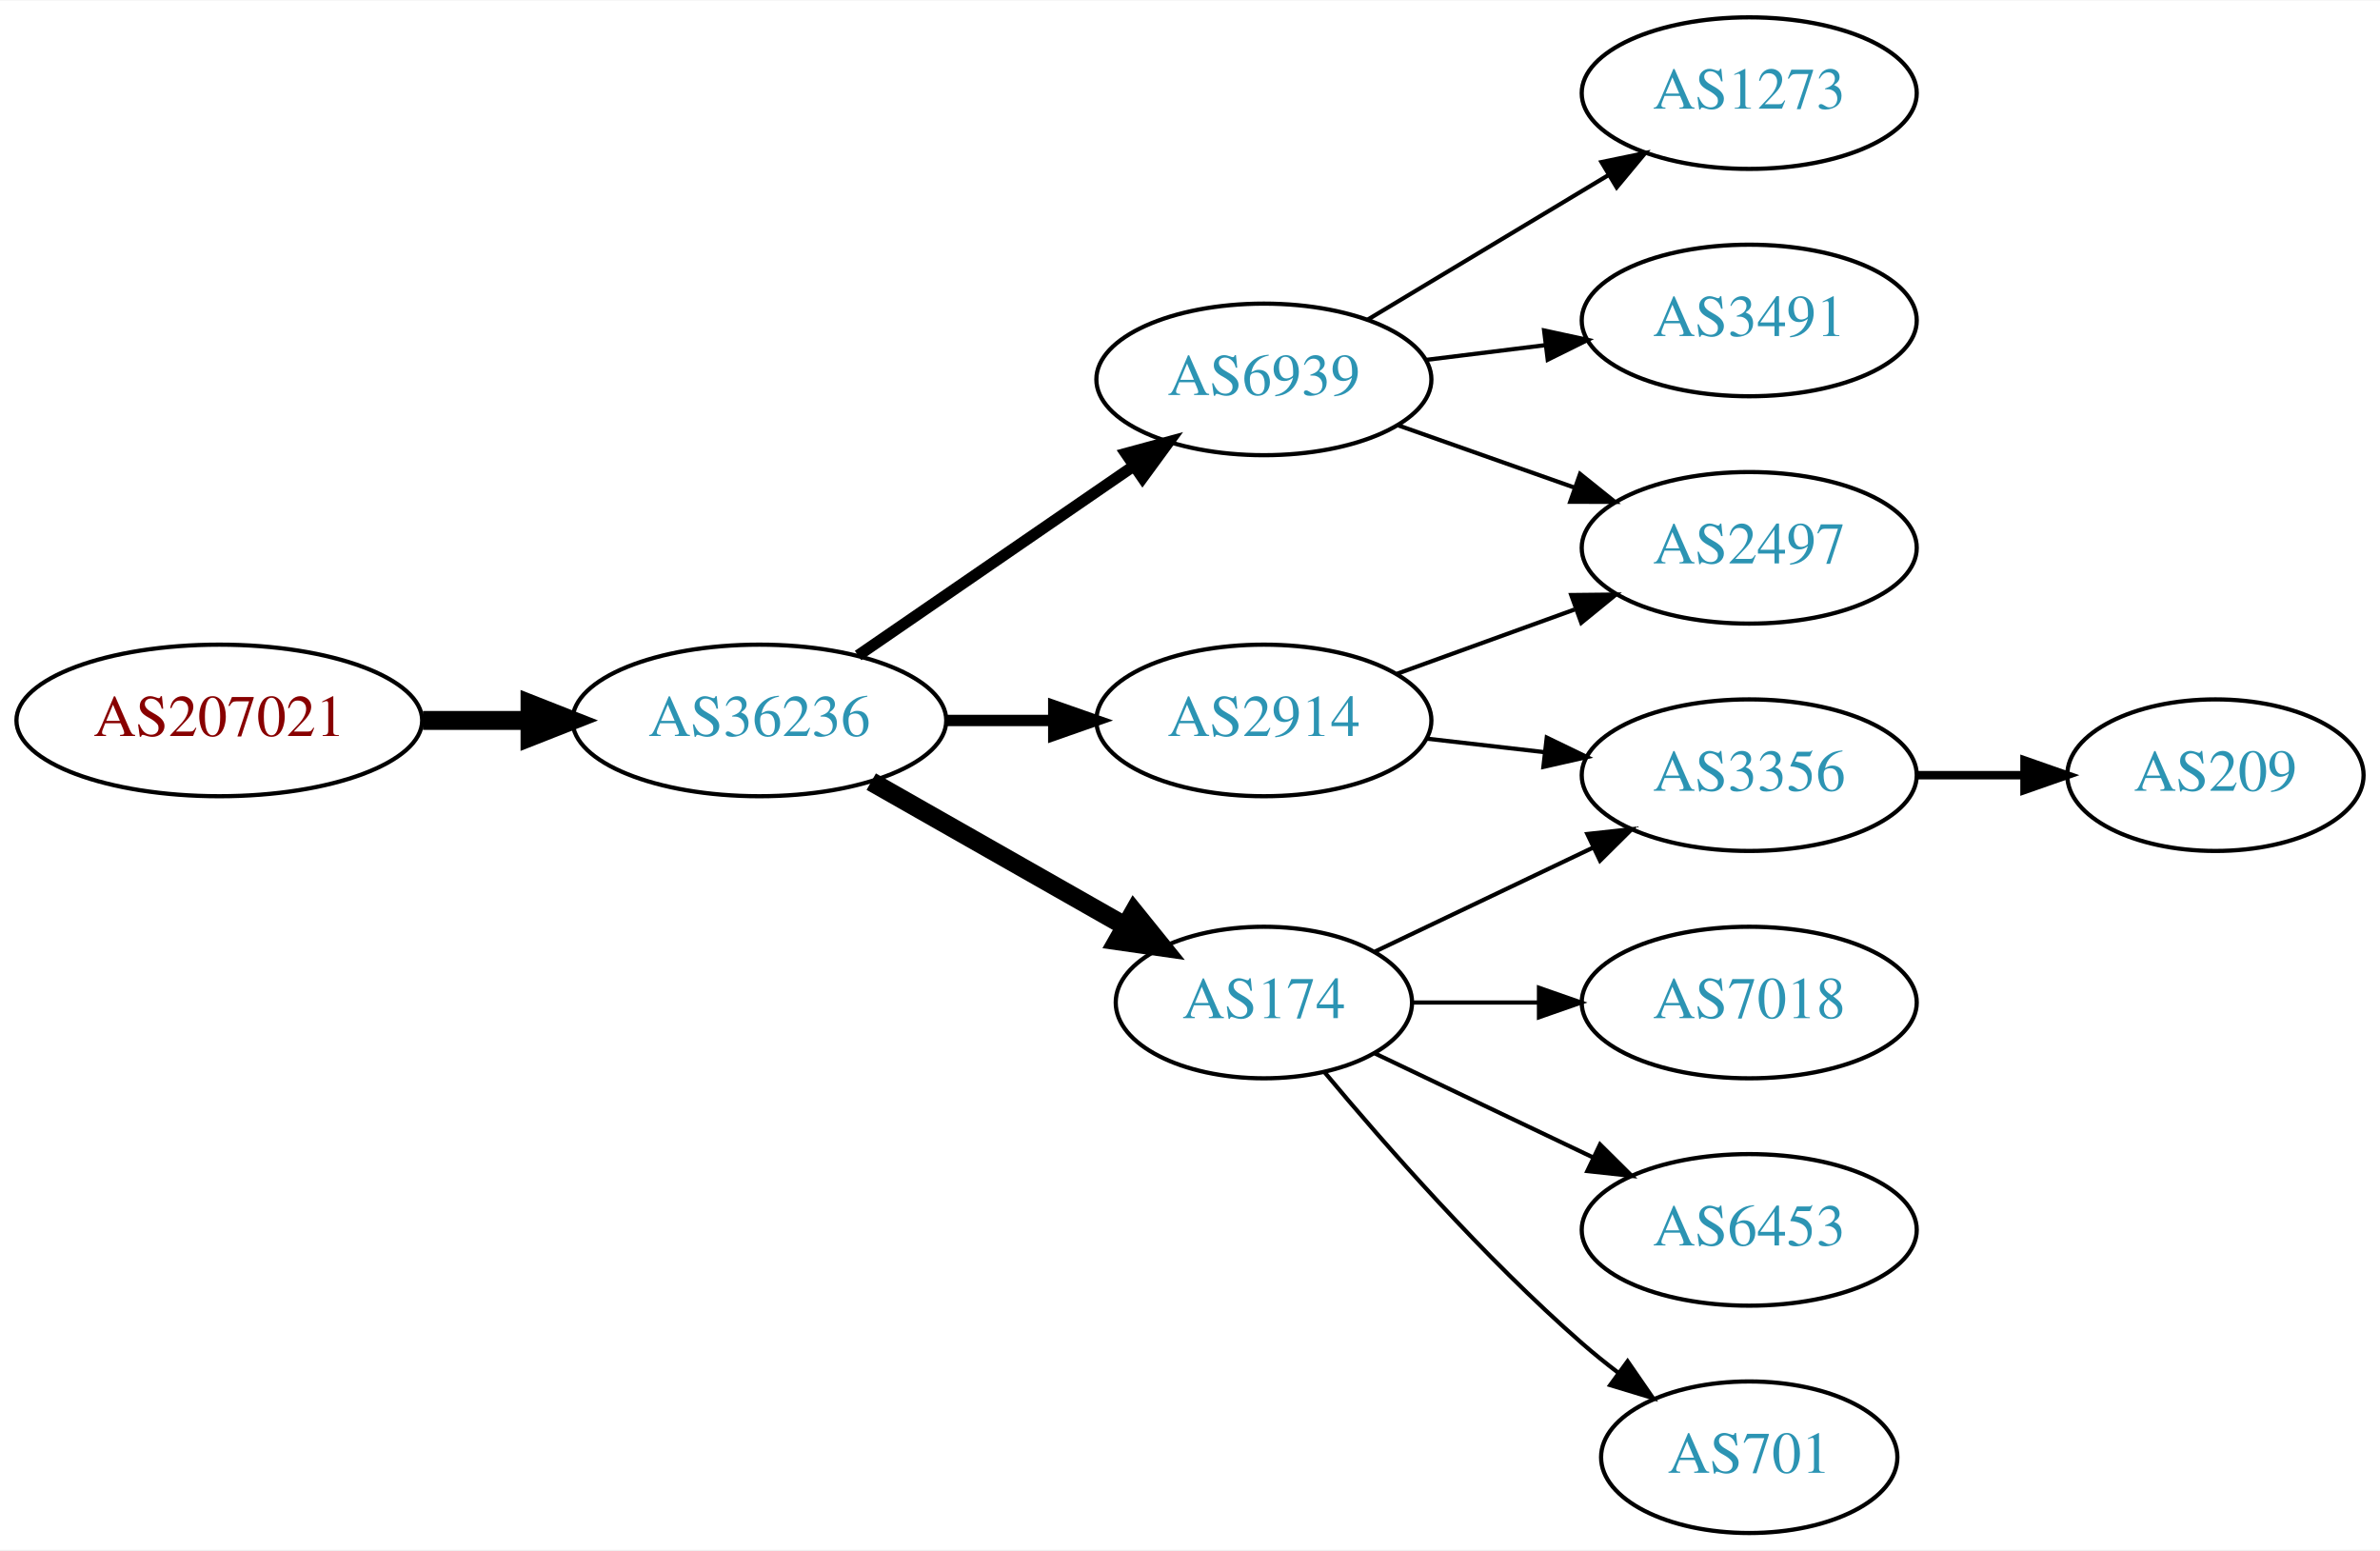
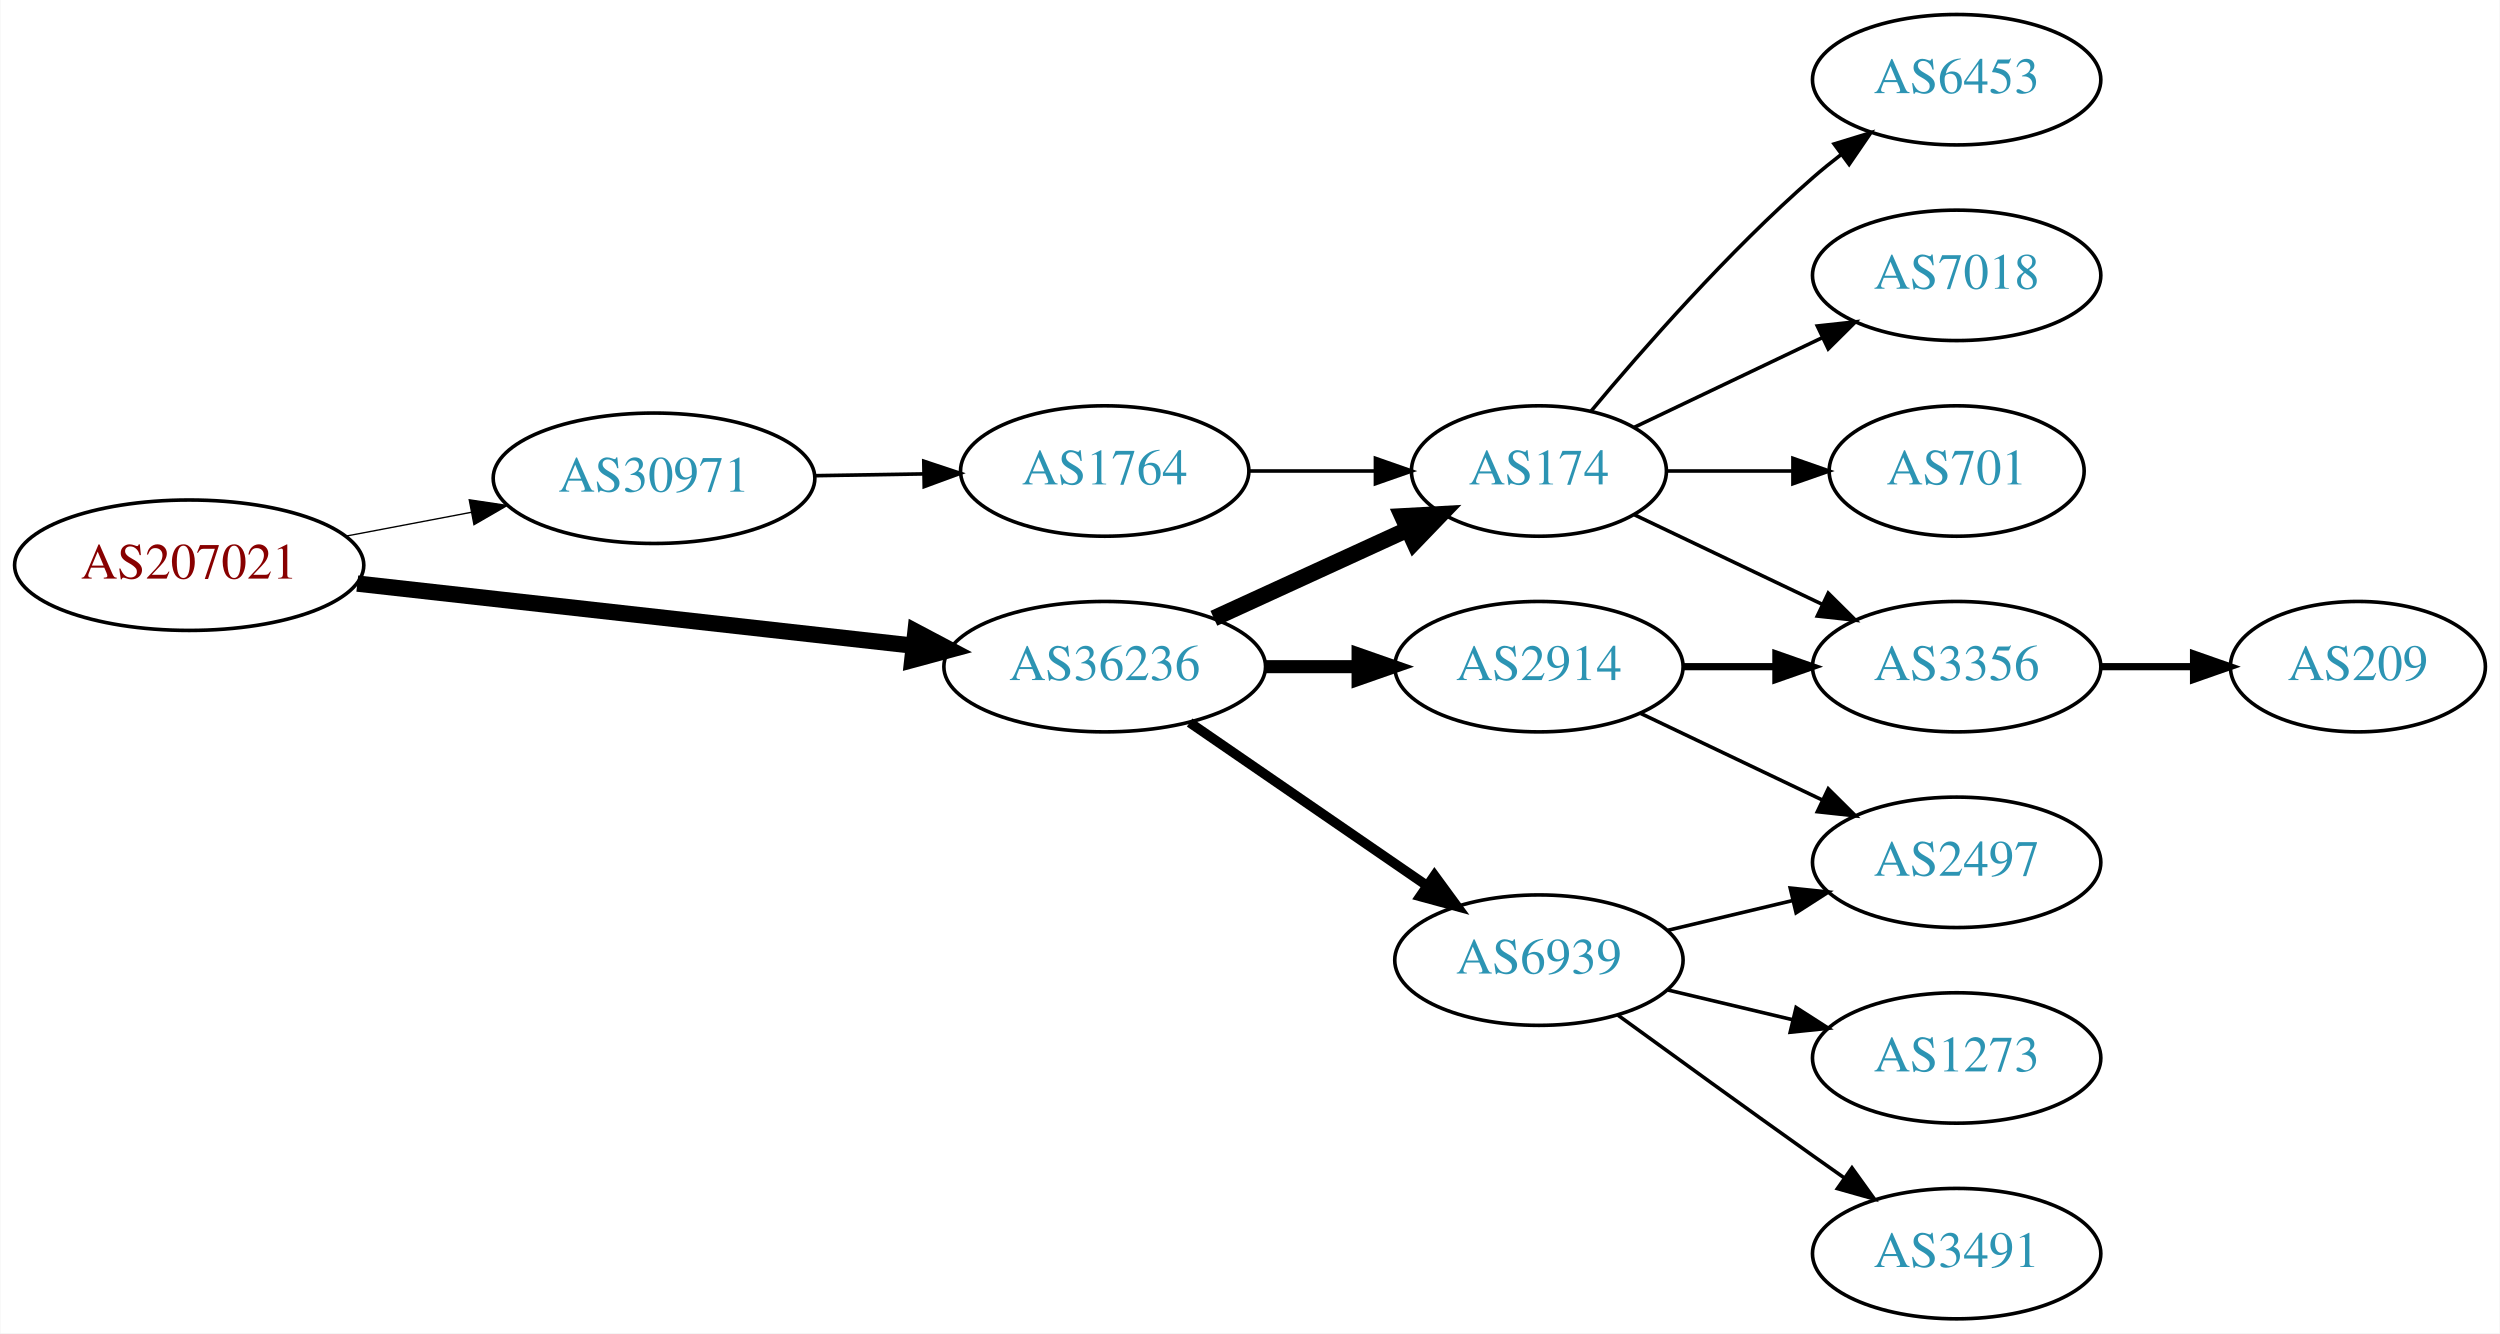
- <svg xmlns="http://www.w3.org/2000/svg" xmlns:xlink="http://www.w3.org/1999/xlink" width="565pt" height="368pt" viewBox="0.00 0.00 565.36 368.00">
+ <svg xmlns="http://www.w3.org/2000/svg" xmlns:xlink="http://www.w3.org/1999/xlink" width="690pt" height="368pt" viewBox="0.00 0.00 689.76 368.00">
  <g id="graph0" class="graph" transform="scale(1 1) rotate(0) translate(4 364)">
-     <polygon fill="white" stroke="none" points="-4,4 -4,-364 561.363,-364 561.363,4 -4,4" />
+     <polygon fill="white" stroke="none" points="-4,4 -4,-364 685.755,-364 685.755,4 -4,4" />
    <g id="node1" class="node">
      <g id="a_node1">
        <a xlink:href="/asn/207021" xlink:title="AS207021 ~ ipcom GmbH [AT]">
-           <ellipse fill="#ffffff" stroke="black" cx="48.096" cy="-193" rx="48.192" ry="18" />
-           <text text-anchor="middle" x="48.096" y="-189.3" font-family="Times,serif" font-size="14.00" fill="#880000">AS207021</text>
+           <ellipse fill="#ffffff" stroke="black" cx="48.096" cy="-208" rx="48.192" ry="18" />
+           <text text-anchor="middle" x="48.096" y="-204.3" font-family="Times,serif" font-size="14.00" fill="#880000">AS207021</text>
        </a>
      </g>
    </g>
    <g id="node2" class="node">
      <g id="a_node2">
-         <a xlink:href="/asn/36236" xlink:title="AS36236 ~ NetActuate, Inc [US]">
-           <ellipse fill="#ffffff" stroke="black" cx="176.388" cy="-193" rx="44.393" ry="18" />
-           <text text-anchor="middle" x="176.388" y="-189.3" font-family="Times,serif" font-size="14.00" fill="#2c94b3">AS36236</text>
+         <a xlink:href="/asn/30971" xlink:title="AS30971 ~ Jakob-Haringer-Strasse 8 [AT]">
+           <ellipse fill="#ffffff" stroke="black" cx="176.388" cy="-232" rx="44.393" ry="18" />
+           <text text-anchor="middle" x="176.388" y="-228.3" font-family="Times,serif" font-size="14.00" fill="#2c94b3">AS30971</text>
        </a>
      </g>
    </g>
    <g id="edge1" class="edge">
-       <path fill="none" stroke="black" stroke-width="4.5" d="M96.481,-193C104.742,-193 113.386,-193 121.799,-193" />
-       <polygon fill="black" stroke="black" stroke-width="4.5" points="121.904,-196.938 131.904,-193 121.904,-189.063 121.904,-196.938" />
+       <path fill="none" stroke="black" stroke-width="0.375" d="M91.5,-216.058C102.585,-218.165 114.629,-220.454 126.041,-222.622" />
+       <polygon fill="black" stroke="black" stroke-width="0.375" points="125.389,-226.061 135.866,-224.49 126.696,-219.184 125.389,-226.061" />
    </g>
    <g id="node3" class="node">
      <g id="a_node3">
-         <a xlink:href="/asn/6939" xlink:title="AS6939 ~ Hurricane Electric LLC [US]">
-           <ellipse fill="#ffffff" stroke="black" cx="296.23" cy="-274" rx="39.794" ry="18" />
-           <text text-anchor="middle" x="296.23" y="-270.3" font-family="Times,serif" font-size="14.00" fill="#2c94b3">AS6939</text>
+         <a xlink:href="/asn/36236" xlink:title="AS36236 ~ NetActuate, Inc [US]">
+           <ellipse fill="#ffffff" stroke="black" cx="300.78" cy="-180" rx="44.393" ry="18" />
+           <text text-anchor="middle" x="300.78" y="-176.3" font-family="Times,serif" font-size="14.00" fill="#2c94b3">AS36236</text>
        </a>
      </g>
    </g>
    <g id="edge2" class="edge">
-       <path fill="none" stroke="black" stroke-width="2.7" d="M199.83,-208.426C218.412,-221.198 244.972,-239.455 265.352,-253.463" />
-       <polygon fill="black" stroke="black" stroke-width="2.7" points="263.443,-256.398 273.666,-259.178 267.408,-250.629 263.443,-256.398" />
+       <path fill="none" stroke="black" stroke-width="4.5" d="M94.493,-202.929C137.689,-198.105 202.627,-190.851 247.86,-185.799" />
+       <polygon fill="black" stroke="black" stroke-width="4.5" points="248.551,-189.684 258.052,-184.661 247.677,-181.858 248.551,-189.684" />
    </g>
    <g id="node4" class="node">
      <g id="a_node4">
-         <a xlink:href="/asn/2914" xlink:title="AS2914 ~ NTT America, Inc. [US]">
-           <ellipse fill="#ffffff" stroke="black" cx="296.23" cy="-193" rx="39.794" ry="18" />
-           <text text-anchor="middle" x="296.23" y="-189.3" font-family="Times,serif" font-size="14.00" fill="#2c94b3">AS2914</text>
+         <a xlink:href="/asn/1764" xlink:title="AS1764 ~ NEXTLAYER-AS [AT]">
+           <ellipse fill="#ffffff" stroke="black" cx="300.78" cy="-234" rx="39.794" ry="18" />
+           <text text-anchor="middle" x="300.78" y="-230.3" font-family="Times,serif" font-size="14.00" fill="#2c94b3">AS1764</text>
        </a>
      </g>
    </g>
    <g id="edge3" class="edge">
-       <path fill="none" stroke="black" stroke-width="2.7" d="M220.599,-193C228.911,-193 237.674,-193 246.156,-193" />
-       <polygon fill="black" stroke="black" stroke-width="2.7" points="246.315,-196.5 256.315,-193 246.315,-189.5 246.315,-196.5" />
+       <path fill="none" stroke="black" d="M220.883,-232.711C230.572,-232.869 240.909,-233.038 250.802,-233.2" />
+       <polygon fill="black" stroke="black" points="250.848,-236.701 260.904,-233.365 250.963,-229.702 250.848,-236.701" />
    </g>
    <g id="node5" class="node">
      <g id="a_node5">
        <a xlink:href="/asn/174" xlink:title="AS174 ~ Cogent Communications [US]">
-           <ellipse fill="#ffffff" stroke="black" cx="296.23" cy="-126" rx="35.194" ry="18" />
-           <text text-anchor="middle" x="296.23" y="-122.3" font-family="Times,serif" font-size="14.00" fill="#2c94b3">AS174</text>
+           <ellipse fill="#ffffff" stroke="black" cx="420.622" cy="-234" rx="35.194" ry="18" />
+           <text text-anchor="middle" x="420.622" y="-230.3" font-family="Times,serif" font-size="14.00" fill="#2c94b3">AS174</text>
        </a>
      </g>
    </g>
-     <g id="edge4" class="edge">
-       <path fill="none" stroke="black" stroke-width="4.5" d="M202.958,-178.462C220.642,-168.407 244.304,-154.955 263.238,-144.189" />
-       <polygon fill="black" stroke="black" stroke-width="4.5" points="265.359,-147.513 272.106,-139.147 261.467,-140.667 265.359,-147.513" />
+     <g id="edge7" class="edge">
+       <path fill="none" stroke="black" stroke-width="4.5" d="M330.909,-193.348C347.127,-200.78 367.43,-210.083 384.519,-217.914" />
+       <polygon fill="black" stroke="black" stroke-width="4.5" points="382.905,-221.506 393.636,-222.092 386.185,-214.347 382.905,-221.506" />
    </g>
    <g id="node6" class="node">
      <g id="a_node6">
-         <a xlink:href="/asn/1273" xlink:title="AS1273 ~ Vodafone Group PLC [EU]">
-           <ellipse fill="#ffffff" stroke="black" cx="411.523" cy="-342" rx="39.794" ry="18" />
-           <text text-anchor="middle" x="411.523" y="-338.3" font-family="Times,serif" font-size="14.00" fill="#2c94b3">AS1273</text>
+         <a xlink:href="/asn/6939" xlink:title="AS6939 ~ Hurricane Electric LLC [US]">
+           <ellipse fill="#ffffff" stroke="black" cx="420.622" cy="-99" rx="39.794" ry="18" />
+           <text text-anchor="middle" x="420.622" y="-95.3" font-family="Times,serif" font-size="14.00" fill="#2c94b3">AS6939</text>
        </a>
      </g>
    </g>
    <g id="edge5" class="edge">
-       <path fill="none" stroke="black" d="M320.98,-288.255C337.597,-298.229 359.993,-311.671 378.229,-322.617" />
-       <polygon fill="black" stroke="black" points="376.429,-325.618 386.804,-327.764 380.032,-319.616 376.429,-325.618" />
+       <path fill="none" stroke="black" stroke-width="2.7" d="M324.222,-164.574C342.804,-151.802 369.365,-133.545 389.744,-119.537" />
+       <polygon fill="black" stroke="black" stroke-width="2.7" points="391.8,-122.371 398.058,-113.822 387.835,-116.602 391.8,-122.371" />
    </g>
    <g id="node7" class="node">
      <g id="a_node7">
-         <a xlink:href="/asn/3491" xlink:title="AS3491 ~ PCCW Global, Inc. [US]">
-           <ellipse fill="#ffffff" stroke="black" cx="411.523" cy="-288" rx="39.794" ry="18" />
-           <text text-anchor="middle" x="411.523" y="-284.3" font-family="Times,serif" font-size="14.00" fill="#2c94b3">AS3491</text>
+         <a xlink:href="/asn/2914" xlink:title="AS2914 ~ NTT America, Inc. [US]">
+           <ellipse fill="#ffffff" stroke="black" cx="420.622" cy="-180" rx="39.794" ry="18" />
+           <text text-anchor="middle" x="420.622" y="-176.3" font-family="Times,serif" font-size="14.00" fill="#2c94b3">AS2914</text>
        </a>
      </g>
    </g>
    <g id="edge6" class="edge">
-       <path fill="none" stroke="black" d="M334.64,-278.623C343.728,-279.746 353.566,-280.962 363.05,-282.134" />
-       <polygon fill="black" stroke="black" points="362.798,-285.629 373.152,-283.382 363.657,-278.682 362.798,-285.629" />
+       <path fill="none" stroke="black" stroke-width="3.6" d="M344.991,-180C353.303,-180 362.066,-180 370.548,-180" />
+       <polygon fill="black" stroke="black" stroke-width="3.6" points="370.707,-183.5 380.707,-180 370.707,-176.5 370.707,-183.5" />
+     </g>
+     <g id="edge4" class="edge">
+       <path fill="none" stroke="black" d="M340.692,-234C351.779,-234 363.939,-234 375.321,-234" />
+       <polygon fill="black" stroke="black" points="375.503,-237.5 385.503,-234 375.503,-230.5 375.503,-237.5" />
+     </g>
+     <g id="node11" class="node">
+       <g id="a_node11">
+         <a xlink:href="/asn/3356" xlink:title="AS3356 ~ Level 3 Parent, LLC [US]">
+           <ellipse fill="#ffffff" stroke="black" cx="535.915" cy="-180" rx="39.794" ry="18" />
+           <text text-anchor="middle" x="535.915" y="-176.3" font-family="Times,serif" font-size="14.00" fill="#2c94b3">AS3356</text>
+         </a>
+       </g>
+     </g>
+     <g id="edge16" class="edge">
+       <path fill="none" stroke="black" d="M447.047,-221.881C462.35,-214.587 482.074,-205.186 498.955,-197.14" />
+       <polygon fill="black" stroke="black" points="500.475,-200.293 507.996,-192.831 497.463,-193.974 500.475,-200.293" />
+     </g>
+     <g id="node12" class="node">
+       <g id="a_node12">
+         <a xlink:href="/asn/6453" xlink:title="AS6453 ~ TATA COMMUNICATIONS (AMERICA) INC [US]">
+           <ellipse fill="#ffffff" stroke="black" cx="535.915" cy="-342" rx="39.794" ry="18" />
+           <text text-anchor="middle" x="535.915" y="-338.3" font-family="Times,serif" font-size="14.00" fill="#2c94b3">AS6453</text>
+         </a>
+       </g>
+     </g>
+     <g id="edge13" class="edge">
+       <path fill="none" stroke="black" d="M434.987,-250.499C449.242,-267.596 472.937,-294.619 496.269,-315 498.734,-317.154 501.373,-319.294 504.07,-321.372" />
+       <polygon fill="black" stroke="black" points="502.095,-324.264 512.225,-327.37 506.244,-318.625 502.095,-324.264" />
+     </g>
+     <g id="node13" class="node">
+       <g id="a_node13">
+         <a xlink:href="/asn/7018" xlink:title="AS7018 ~ AT&amp;T Services, Inc. [US]">
+           <ellipse fill="#ffffff" stroke="black" cx="535.915" cy="-288" rx="39.794" ry="18" />
+           <text text-anchor="middle" x="535.915" y="-284.3" font-family="Times,serif" font-size="14.00" fill="#2c94b3">AS7018</text>
+         </a>
+       </g>
+     </g>
+     <g id="edge14" class="edge">
+       <path fill="none" stroke="black" d="M447.047,-246.119C462.35,-253.413 482.074,-262.814 498.955,-270.86" />
+       <polygon fill="black" stroke="black" points="497.463,-274.026 507.996,-275.169 500.475,-267.707 497.463,-274.026" />
+     </g>
+     <g id="node14" class="node">
+       <g id="a_node14">
+         <a xlink:href="/asn/701" xlink:title="AS701 ~ UUNET [US]">
+           <ellipse fill="#ffffff" stroke="black" cx="535.915" cy="-234" rx="35.194" ry="18" />
+           <text text-anchor="middle" x="535.915" y="-230.3" font-family="Times,serif" font-size="14.00" fill="#2c94b3">AS701</text>
+         </a>
+       </g>
+     </g>
+     <g id="edge15" class="edge">
+       <path fill="none" stroke="black" d="M455.921,-234C466.791,-234 478.969,-234 490.447,-234" />
+       <polygon fill="black" stroke="black" points="490.733,-237.5 500.733,-234 490.733,-230.5 490.733,-237.5" />
    </g>
    <g id="node8" class="node">
      <g id="a_node8">
-         <a xlink:href="/asn/2497" xlink:title="AS2497 ~ Internet Initiative Japan Inc. [JP]">
-           <ellipse fill="#ffffff" stroke="black" cx="411.523" cy="-234" rx="39.794" ry="18" />
-           <text text-anchor="middle" x="411.523" y="-230.3" font-family="Times,serif" font-size="14.00" fill="#2c94b3">AS2497</text>
+         <a xlink:href="/asn/1273" xlink:title="AS1273 ~ Vodafone Group PLC [EU]">
+           <ellipse fill="#ffffff" stroke="black" cx="535.915" cy="-72" rx="39.794" ry="18" />
+           <text text-anchor="middle" x="535.915" y="-68.3" font-family="Times,serif" font-size="14.00" fill="#2c94b3">AS1273</text>
        </a>
      </g>
    </g>
-     <g id="edge7" class="edge">
-       <path fill="none" stroke="black" d="M328.188,-263.07C341.051,-258.528 356.157,-253.195 369.894,-248.345" />
-       <polygon fill="black" stroke="black" points="371.338,-251.547 379.603,-244.917 369.008,-244.946 371.338,-251.547" />
-     </g>
    <g id="edge8" class="edge">
-       <path fill="none" stroke="black" d="M327.889,-204.095C340.861,-208.79 356.155,-214.324 370.035,-219.348" />
-       <polygon fill="black" stroke="black" points="369.246,-222.784 379.84,-222.896 371.628,-216.202 369.246,-222.784" />
+       <path fill="none" stroke="black" d="M456.229,-90.752C467.101,-88.162 479.255,-85.265 490.698,-82.538" />
+       <polygon fill="black" stroke="black" points="491.604,-85.92 500.52,-80.197 489.981,-79.111 491.604,-85.92" />
    </g>
    <g id="node9" class="node">
      <g id="a_node9">
-         <a xlink:href="/asn/3356" xlink:title="AS3356 ~ Level 3 Parent, LLC [US]">
-           <ellipse fill="#ffffff" stroke="black" cx="411.523" cy="-180" rx="39.794" ry="18" />
-           <text text-anchor="middle" x="411.523" y="-176.3" font-family="Times,serif" font-size="14.00" fill="#2c94b3">AS3356</text>
+         <a xlink:href="/asn/2497" xlink:title="AS2497 ~ Internet Initiative Japan Inc. [JP]">
+           <ellipse fill="#ffffff" stroke="black" cx="535.915" cy="-126" rx="39.794" ry="18" />
+           <text text-anchor="middle" x="535.915" y="-122.3" font-family="Times,serif" font-size="14.00" fill="#2c94b3">AS2497</text>
        </a>
      </g>
    </g>
    <g id="edge9" class="edge">
-       <path fill="none" stroke="black" d="M334.955,-188.671C343.937,-187.641 353.635,-186.528 362.993,-185.454" />
-       <polygon fill="black" stroke="black" points="363.427,-188.927 372.963,-184.31 362.629,-181.973 363.427,-188.927" />
-     </g>
-     <g id="edge11" class="edge">
-       <path fill="none" stroke="black" d="M322.655,-138.119C337.958,-145.413 357.681,-154.814 374.563,-162.86" />
-       <polygon fill="black" stroke="black" points="373.071,-166.026 383.604,-167.169 376.082,-159.707 373.071,-166.026" />
+       <path fill="none" stroke="black" d="M456.229,-107.248C467.101,-109.838 479.255,-112.735 490.698,-115.462" />
+       <polygon fill="black" stroke="black" points="489.981,-118.889 500.52,-117.803 491.604,-112.08 489.981,-118.889" />
    </g>
    <g id="node10" class="node">
      <g id="a_node10">
-         <a xlink:href="/asn/7018" xlink:title="AS7018 ~ AT&amp;T Services, Inc. [US]">
-           <ellipse fill="#ffffff" stroke="black" cx="411.523" cy="-126" rx="39.794" ry="18" />
-           <text text-anchor="middle" x="411.523" y="-122.3" font-family="Times,serif" font-size="14.00" fill="#2c94b3">AS7018</text>
+         <a xlink:href="/asn/3491" xlink:title="AS3491 ~ PCCW Global, Inc. [US]">
+           <ellipse fill="#ffffff" stroke="black" cx="535.915" cy="-18" rx="39.794" ry="18" />
+           <text text-anchor="middle" x="535.915" y="-14.3" font-family="Times,serif" font-size="14.00" fill="#2c94b3">AS3491</text>
        </a>
      </g>
    </g>
    <g id="edge10" class="edge">
-       <path fill="none" stroke="black" d="M331.529,-126C340.906,-126 351.257,-126 361.291,-126" />
-       <polygon fill="black" stroke="black" points="361.58,-129.5 371.58,-126 361.58,-122.5 361.58,-129.5" />
+       <path fill="none" stroke="black" d="M442.471,-83.778C457.404,-72.909 478.018,-57.975 496.269,-45 499.089,-42.995 502.032,-40.915 504.98,-38.841" />
+       <polygon fill="black" stroke="black" points="507.026,-41.681 513.205,-33.074 503.008,-35.95 507.026,-41.681" />
    </g>
-     <g id="node11" class="node">
-       <g id="a_node11">
-         <a xlink:href="/asn/6453" xlink:title="AS6453 ~ TATA COMMUNICATIONS (AMERICA) INC [US]">
-           <ellipse fill="#ffffff" stroke="black" cx="411.523" cy="-72" rx="39.794" ry="18" />
-           <text text-anchor="middle" x="411.523" y="-68.3" font-family="Times,serif" font-size="14.00" fill="#2c94b3">AS6453</text>
+     <g id="edge11" class="edge">
+       <path fill="none" stroke="black" d="M448.759,-167.066C463.753,-159.919 482.574,-150.948 498.797,-143.215" />
+       <polygon fill="black" stroke="black" points="500.479,-146.291 508,-138.829 497.467,-139.972 500.479,-146.291" />
+     </g>
+     <g id="edge12" class="edge">
+       <path fill="none" stroke="black" stroke-width="2" d="M460.294,-180C468.497,-180 477.261,-180 485.794,-180" />
+       <polygon fill="black" stroke="black" stroke-width="2" points="486.033,-183.5 496.033,-180 486.033,-176.5 486.033,-183.5" />
+     </g>
+     <g id="node15" class="node">
+       <g id="a_node15">
+         <a xlink:href="/asn/209" xlink:title="AS209 ~ CenturyLink Communications, LLC [US]">
+           <ellipse fill="#ffffff" stroke="black" cx="646.659" cy="-180" rx="35.194" ry="18" />
+           <text text-anchor="middle" x="646.659" y="-176.3" font-family="Times,serif" font-size="14.00" fill="#2c94b3">AS209</text>
        </a>
      </g>
    </g>
-     <g id="edge12" class="edge">
-       <path fill="none" stroke="black" d="M322.655,-113.881C337.958,-106.587 357.681,-97.186 374.563,-89.14" />
-       <polygon fill="black" stroke="black" points="376.082,-92.293 383.604,-84.831 373.071,-85.974 376.082,-92.293" />
-     </g>
-     <g id="node12" class="node">
-       <g id="a_node12">
-         <a xlink:href="/asn/701" xlink:title="AS701 ~ UUNET [US]">
-           <ellipse fill="#ffffff" stroke="black" cx="411.523" cy="-18" rx="35.194" ry="18" />
-           <text text-anchor="middle" x="411.523" y="-14.3" font-family="Times,serif" font-size="14.00" fill="#2c94b3">AS701</text>
-         </a>
-       </g>
-     </g>
-     <g id="edge13" class="edge">
-       <path fill="none" stroke="black" d="M310.595,-109.501C324.85,-92.404 348.545,-65.381 371.877,-45 374.546,-42.668 377.419,-40.352 380.35,-38.114" />
-       <polygon fill="black" stroke="black" points="382.627,-40.784 388.641,-32.061 378.5,-35.13 382.627,-40.784" />
-     </g>
-     <g id="node13" class="node">
-       <g id="a_node13">
-         <a xlink:href="/asn/209" xlink:title="AS209 ~ CenturyLink Communications, LLC [US]">
-           <ellipse fill="#ffffff" stroke="black" cx="522.266" cy="-180" rx="35.194" ry="18" />
-           <text text-anchor="middle" x="522.266" y="-176.3" font-family="Times,serif" font-size="14.00" fill="#2c94b3">AS209</text>
-         </a>
-       </g>
-     </g>
-     <g id="edge14" class="edge">
-       <path fill="none" stroke="black" stroke-width="2" d="M451.475,-180C459.707,-180 468.453,-180 476.869,-180" />
-       <polygon fill="black" stroke="black" stroke-width="2" points="476.914,-183.5 486.914,-180 476.914,-176.5 476.914,-183.5" />
+     <g id="edge17" class="edge">
+       <path fill="none" stroke="black" stroke-width="2" d="M575.867,-180C584.099,-180 592.845,-180 601.261,-180" />
+       <polygon fill="black" stroke="black" stroke-width="2" points="601.306,-183.5 611.306,-180 601.306,-176.5 601.306,-183.5" />
    </g>
  </g>
</svg>
